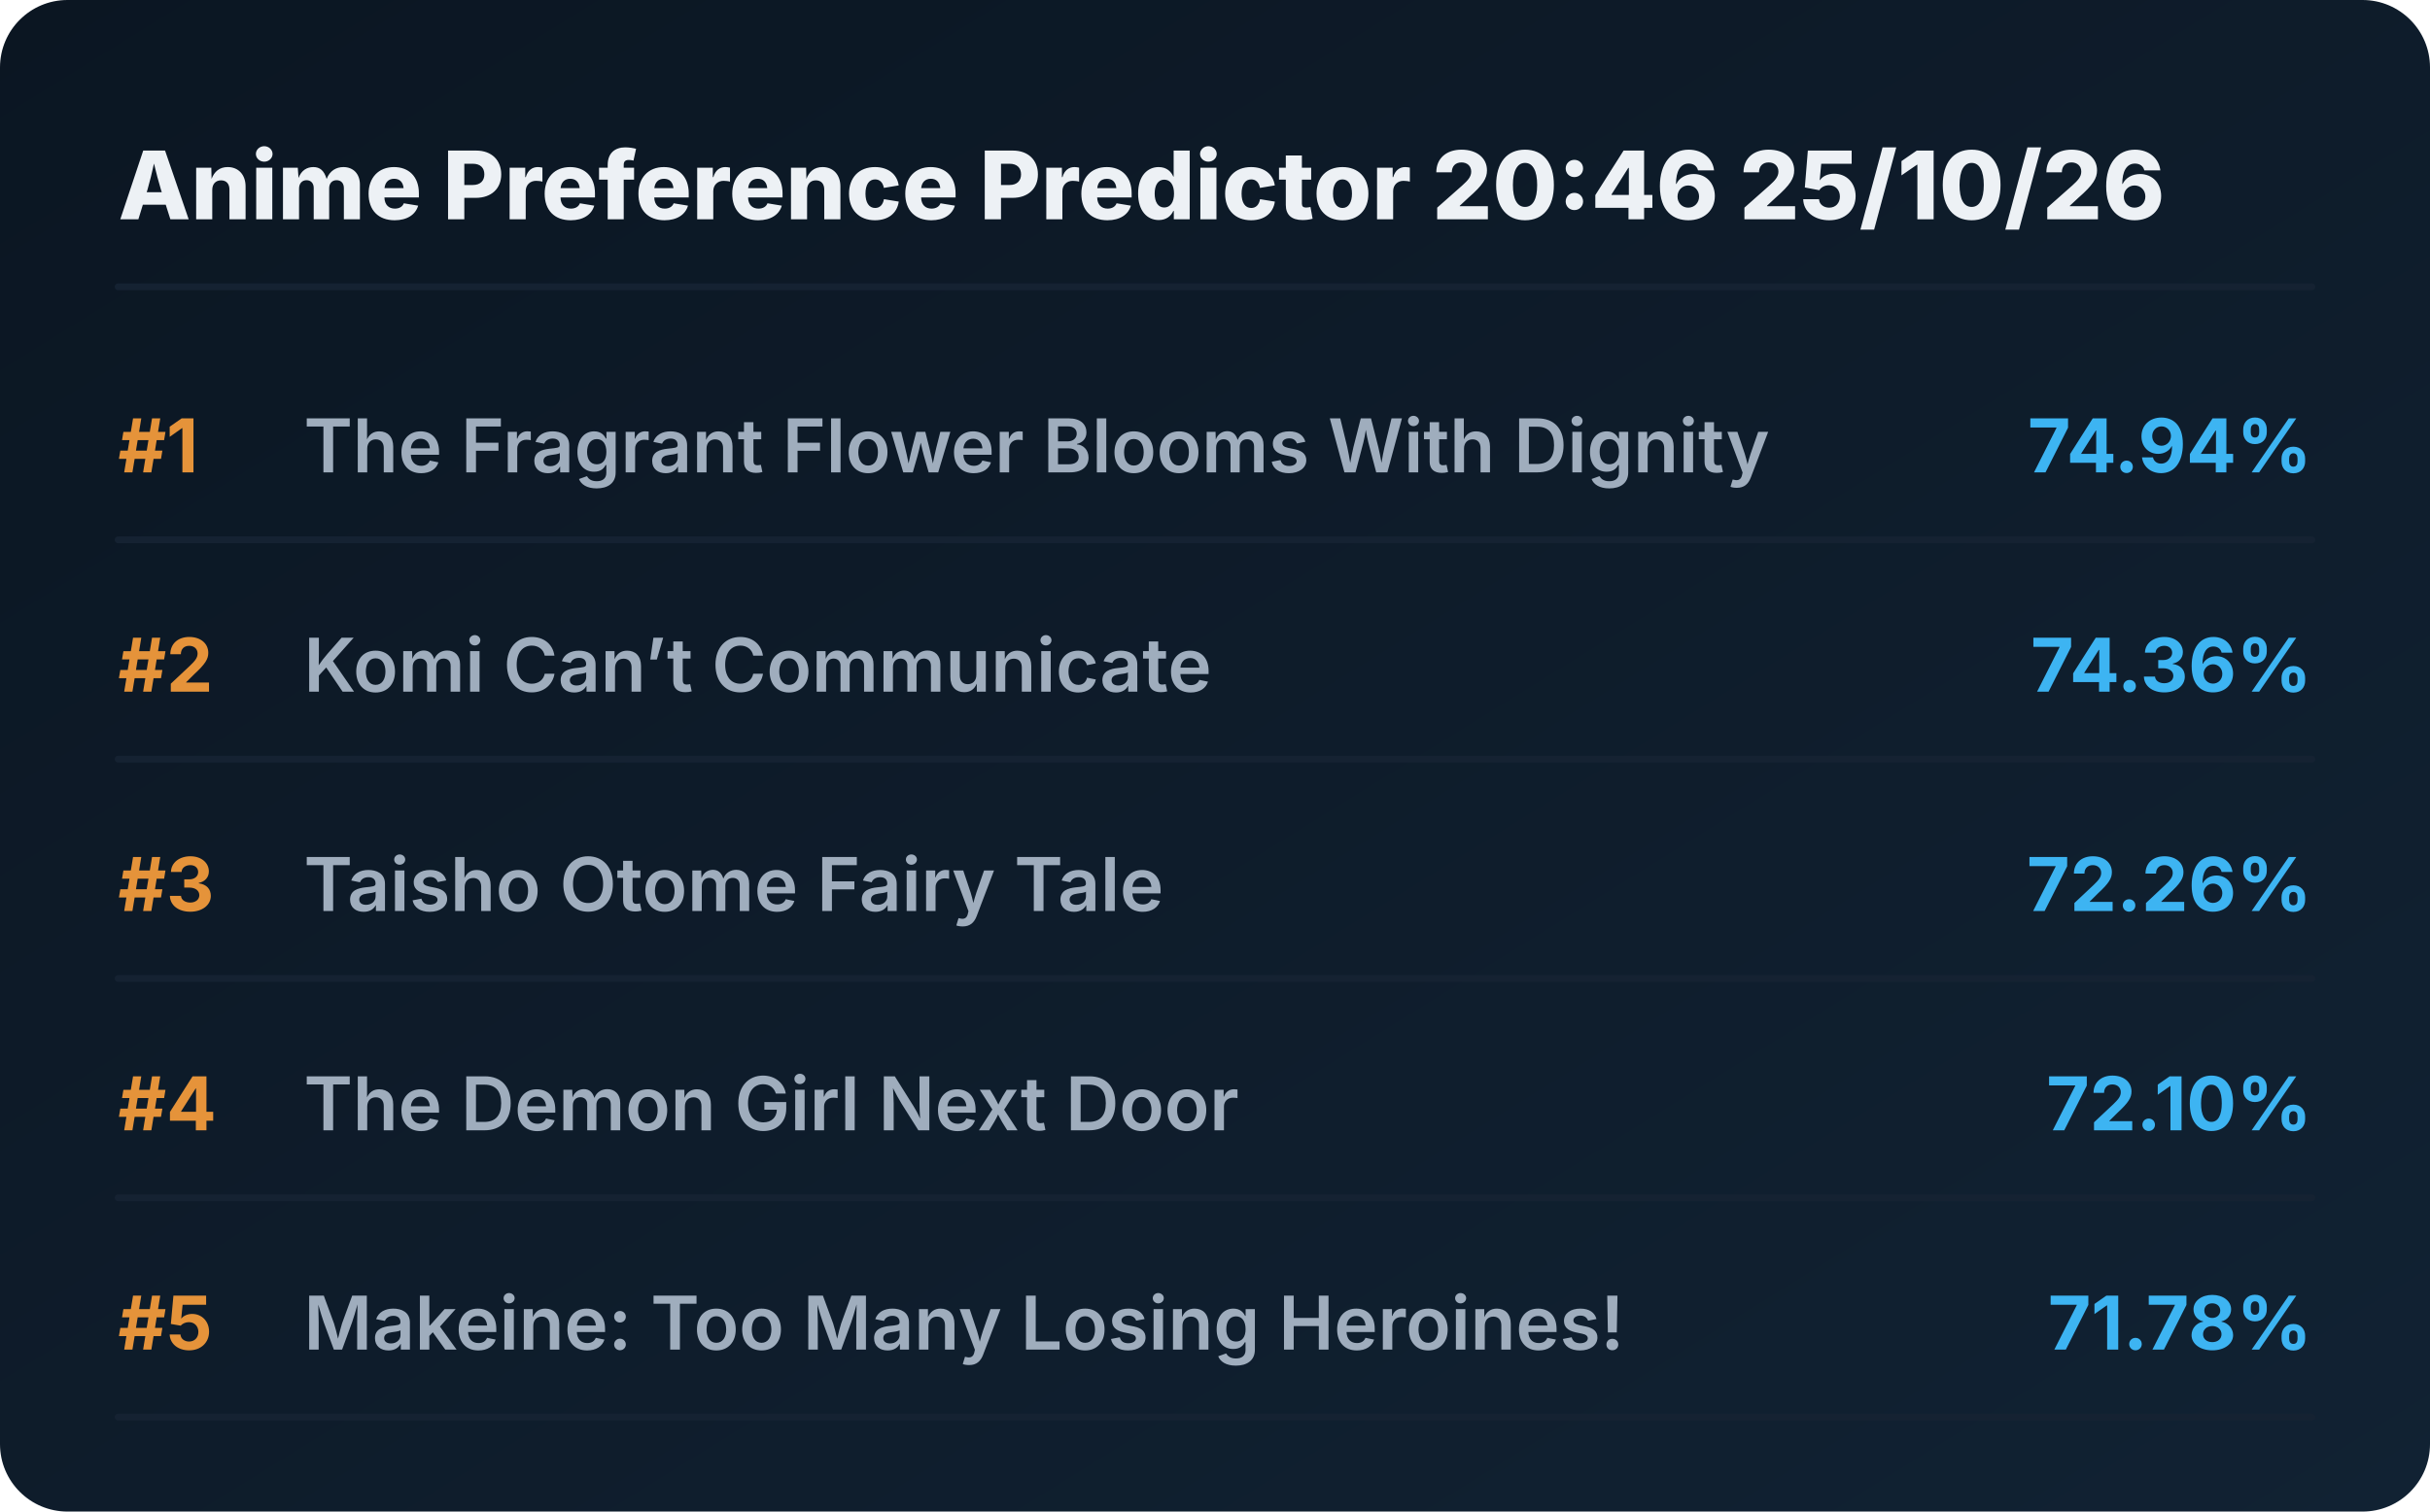
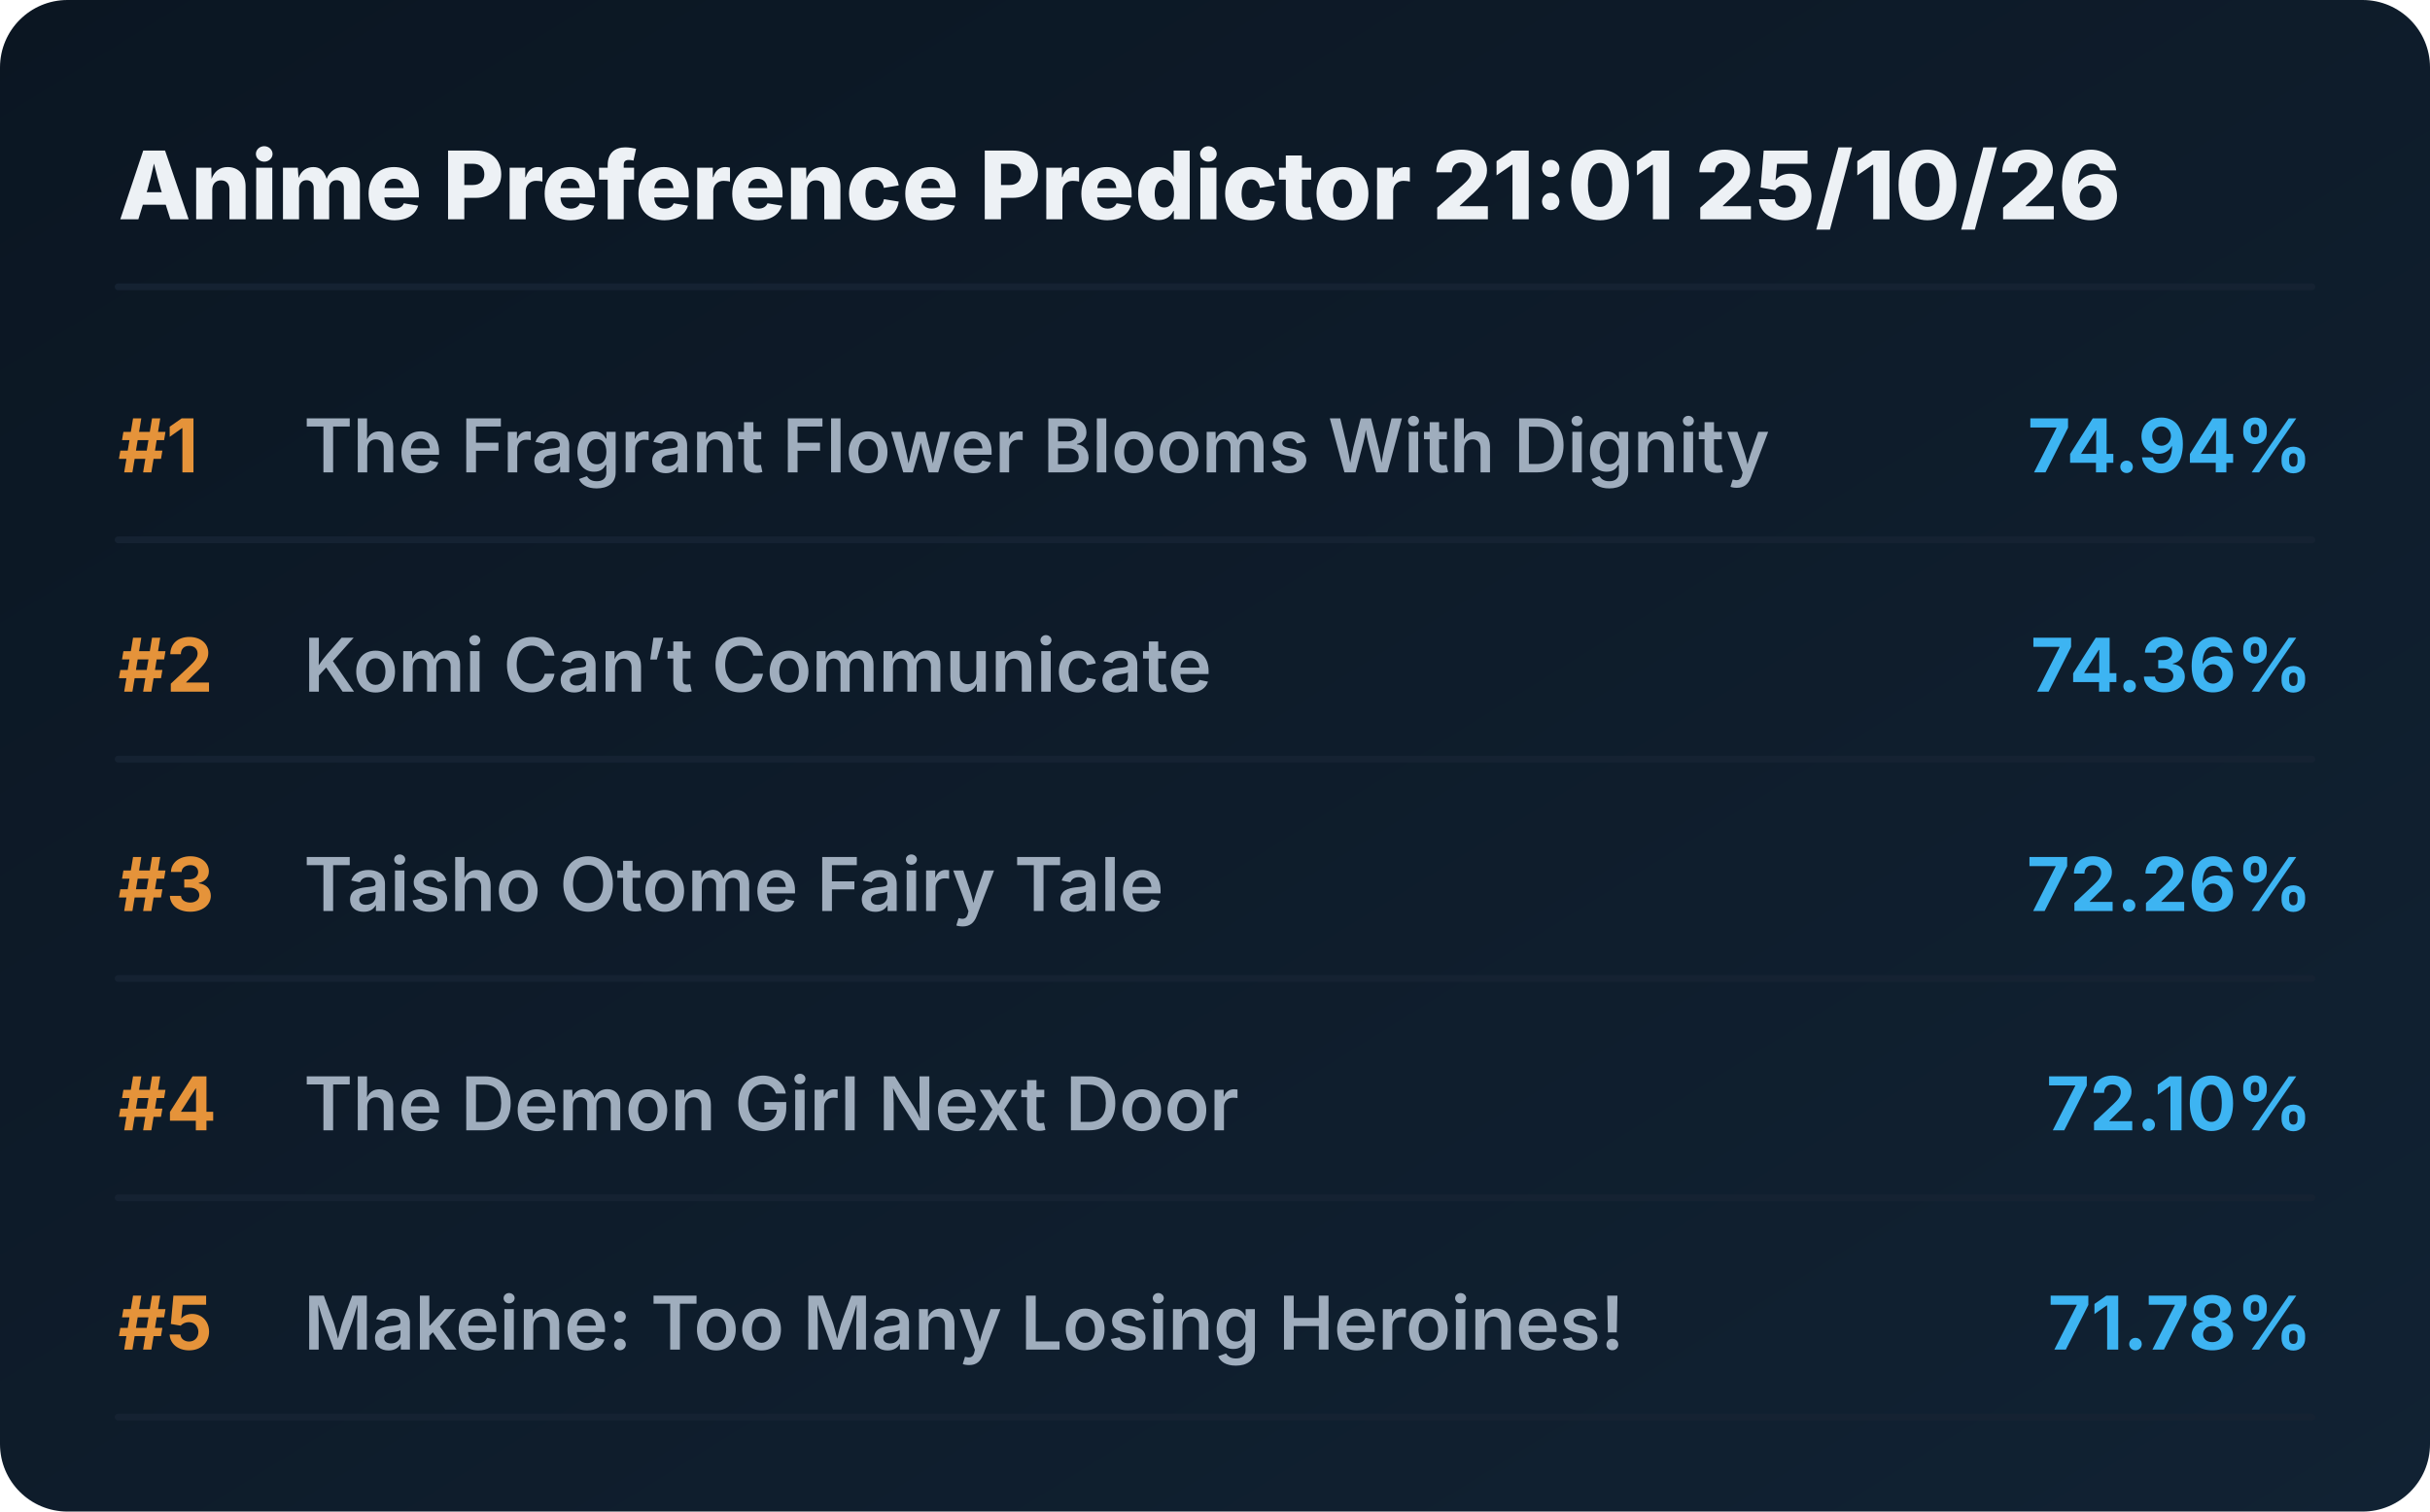
<svg xmlns="http://www.w3.org/2000/svg" viewBox="0 0 720 448" preserveAspectRatio="xMidYMid meet" style="width: 100%; height: auto; max-width: 720px;">
  <defs>
    <linearGradient id="boxGrad" x1="0%" y1="0%" x2="100%" y2="100%">
      <stop offset="0%" stop-color="#0b1622" />
      <stop offset="100%" stop-color="#112233" />
    </linearGradient>
    <clipPath id="titleClip">
      <rect x="90" y="0" width="510" height="100%" />
    </clipPath>
  </defs>
  <style>
    .bg { fill: url(#boxGrad); rx: 20px; }
    .header { font-family: 'Overpass', 'Inter', system-ui, sans-serif; font-weight: 800; font-size: 28px; fill: #edf1f5; }
    .rank { font-family: 'Overpass', 'Inter', system-ui, sans-serif; font-weight: 700; font-size: 22px; fill: #e5933a; }
    .title { font-family: 'Overpass', 'Inter', system-ui, sans-serif; font-weight: 600; font-size: 22px; fill: #9fadbd; }
    .score { font-family: 'Overpass', 'Inter', system-ui, sans-serif; font-weight: 700; font-size: 22px; fill: #3db4f2; }
    .line { stroke: #152232; stroke-width: 2; stroke-linecap: round; }
  </style>
  <rect class="bg" width="720" height="448" />
-   <text x="35" y="65" class="header">Anime Preference Predictor 20:46 25/10/26</text>
+   <text x="35" y="65" class="header">Anime Preference Predictor 21:01 25/10/26</text>
  <line x1="35" y1="85" x2="685" y2="85" class="line" />
  <g transform="translate(0, 0)">
    <text x="35" y="140" class="rank">#1</text>
    <text x="90" y="140" class="title">The Fragrant Flower Blooms With Dignity</text>
    <text x="685" y="140" class="score" text-anchor="end">74.94%</text>
    <line x1="35" y1="160" x2="685" y2="160" class="line" />
  </g>
  <g transform="translate(0, 65)">
    <text x="35" y="140" class="rank">#2</text>
    <text x="90" y="140" class="title">Komi Can’t Communicate</text>
    <text x="685" y="140" class="score" text-anchor="end">74.36%</text>
    <line x1="35" y1="160" x2="685" y2="160" class="line" />
  </g>
  <g transform="translate(0, 130)">
    <text x="35" y="140" class="rank">#3</text>
    <text x="90" y="140" class="title">Taisho Otome Fairy Tale</text>
    <text x="685" y="140" class="score" text-anchor="end">72.26%</text>
    <line x1="35" y1="160" x2="685" y2="160" class="line" />
  </g>
  <g transform="translate(0, 195)">
    <text x="35" y="140" class="rank">#4</text>
    <text x="90" y="140" class="title">The Demon Girl Next Door</text>
    <text x="685" y="140" class="score" text-anchor="end">72.10%</text>
    <line x1="35" y1="160" x2="685" y2="160" class="line" />
  </g>
  <g transform="translate(0, 260)">
    <text x="35" y="140" class="rank">#5</text>
    <text x="90" y="140" class="title">Makeine: Too Many Losing Heroines!</text>
    <text x="685" y="140" class="score" text-anchor="end">71.78%</text>
    <line x1="35" y1="160" x2="685" y2="160" class="line" />
  </g>
</svg>
